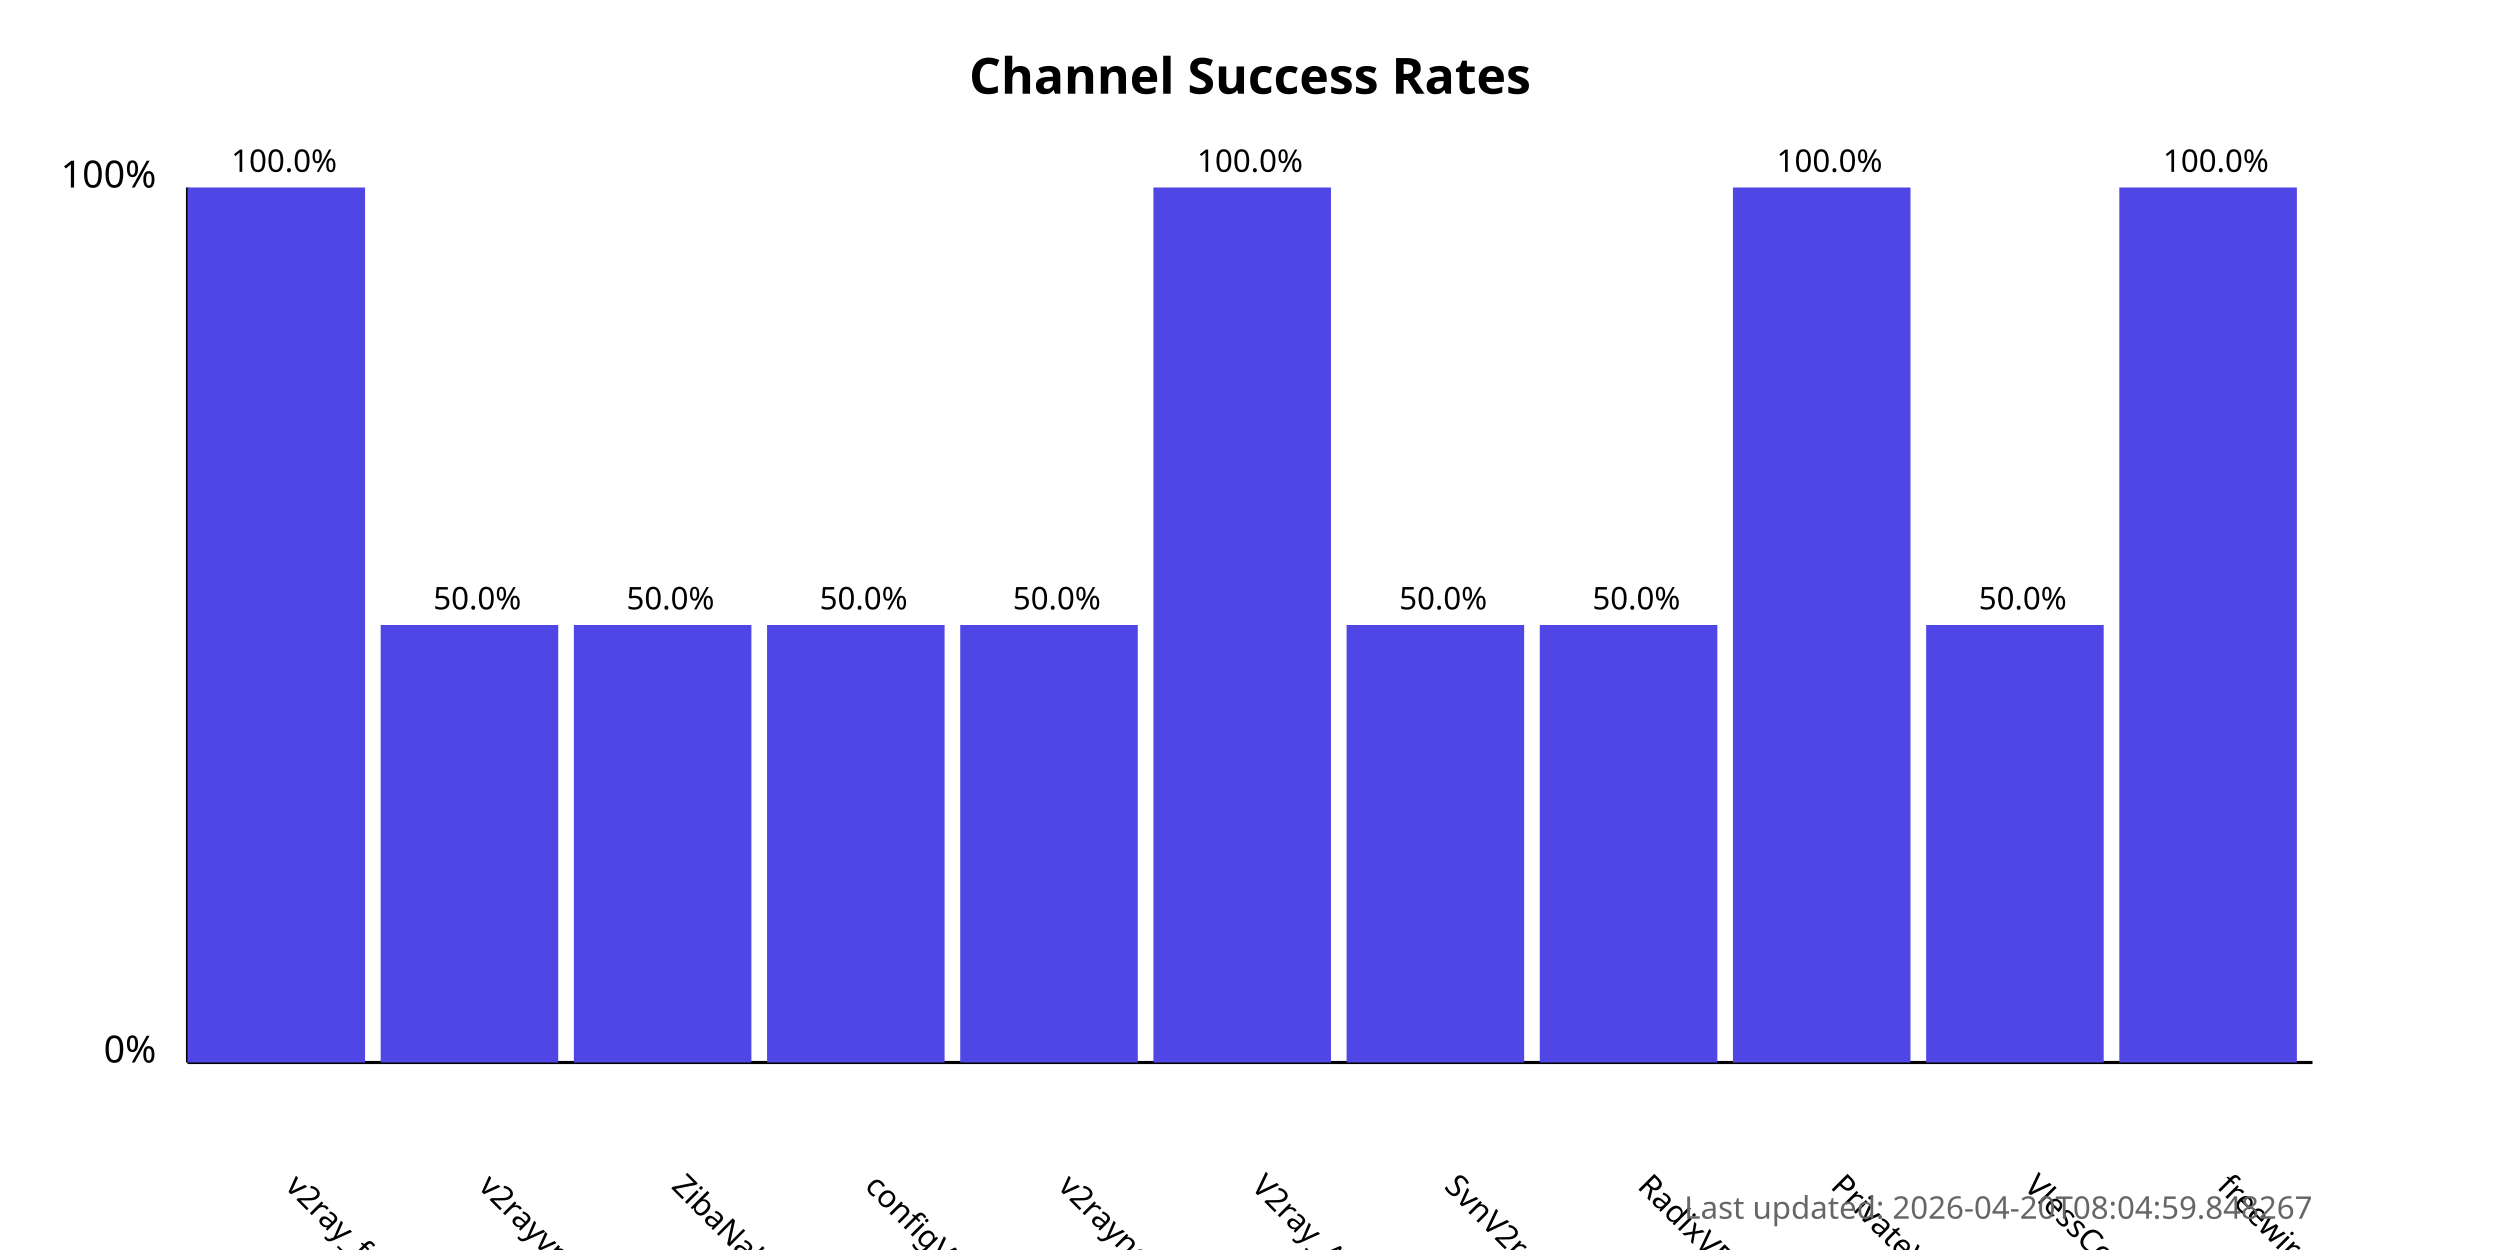
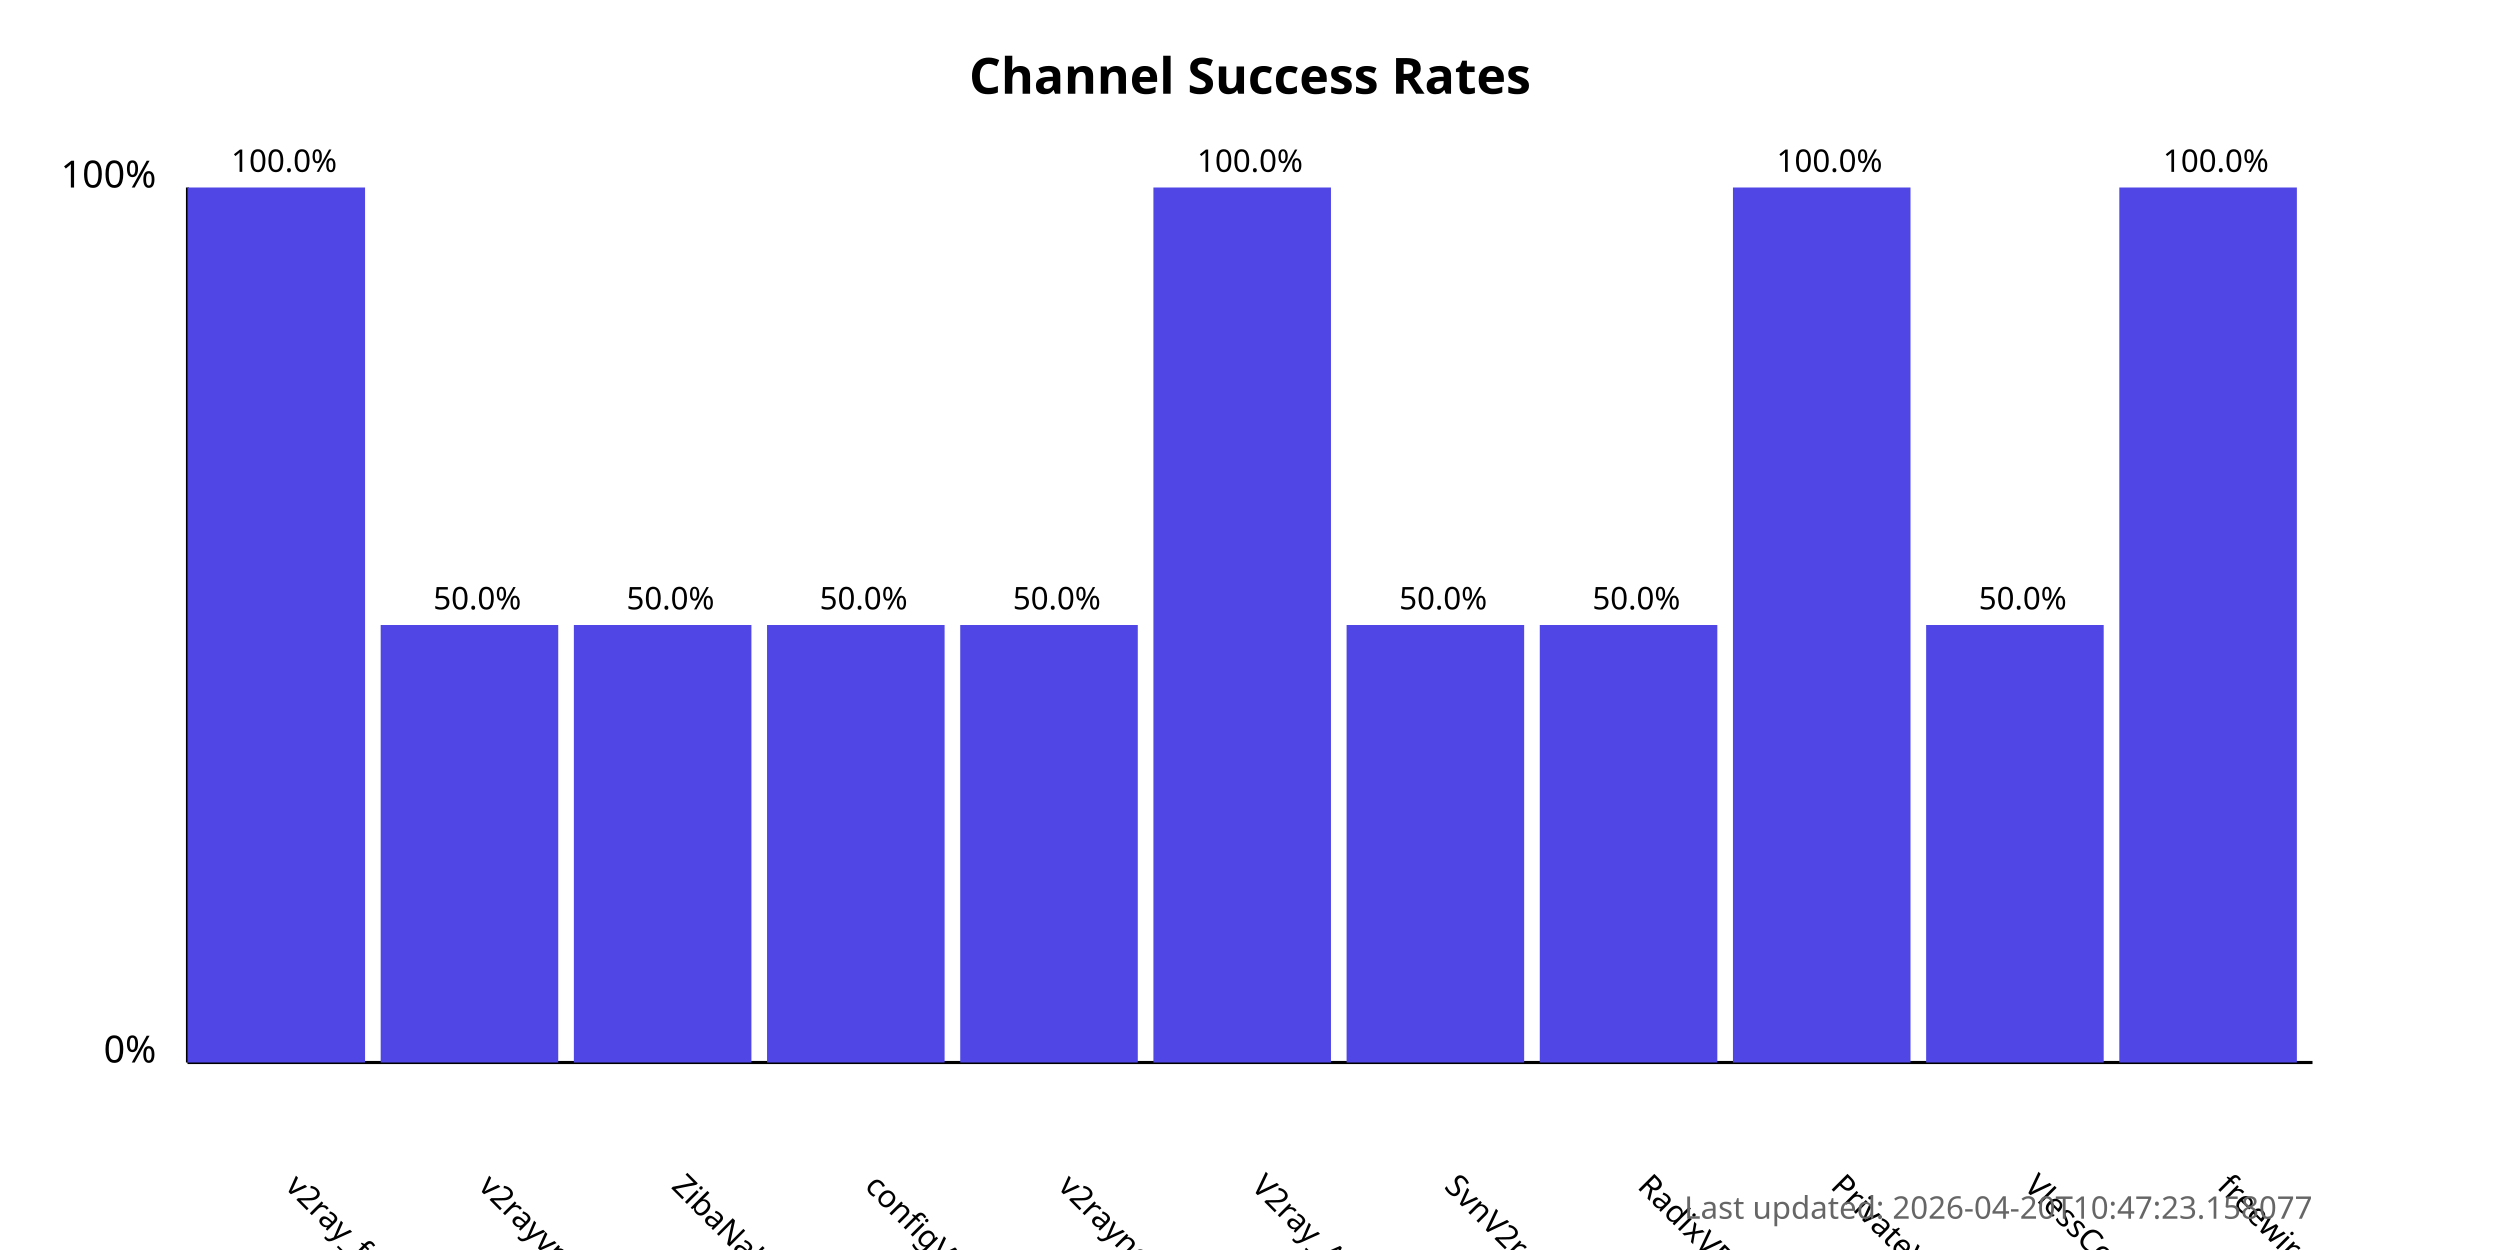
<svg xmlns="http://www.w3.org/2000/svg" width="800" height="400">
  <style>
            .chart-title { font: bold 16px sans-serif; }
            .axis-label { font: 12px sans-serif; }
            .tick-label { font: 10px sans-serif; }
            .bar { fill: #4f46e5; }
            .bar:hover { fill: #6366f1; }
            .timestamp { font: 10px sans-serif; fill: #666; }
        </style>
  <text x="400.0" y="30" text-anchor="middle" class="chart-title">
            Channel Success Rates
        </text>
  <line x1="60" y1="340" x2="60" y2="60" stroke="black" stroke-width="1" />
  <line x1="60" y1="340" x2="740" y2="340" stroke="black" stroke-width="1" />
  <text x="50" y="340" text-anchor="end" class="axis-label">0%</text>
  <text x="50" y="60" text-anchor="end" class="axis-label">100%</text>
  <g>
    <rect x="60" y="60.0" width="56.818" height="280.0" class="bar" />
    <text x="90.909" y="380" transform="rotate(45, 90.90909, 380)" text-anchor="start" class="tick-label">
                v2ray_free_conf
            </text>
    <text x="90.909" y="55.0" text-anchor="middle" class="tick-label">
                100.0%
            </text>
  </g>
  <g>
    <rect x="121.818" y="200.0" width="56.818" height="140.0" class="bar" />
    <text x="152.727" y="380" transform="rotate(45, 152.7273, 380)" text-anchor="start" class="tick-label">
                v2rayvpno
            </text>
    <text x="152.727" y="195.0" text-anchor="middle" class="tick-label">
                50.0%
            </text>
  </g>
  <g>
    <rect x="183.636" y="200.0" width="56.818" height="140.0" class="bar" />
    <text x="214.545" y="380" transform="rotate(45, 214.5455, 380)" text-anchor="start" class="tick-label">
                ZibaNabz
            </text>
    <text x="214.545" y="195.0" text-anchor="middle" class="tick-label">
                50.0%
            </text>
  </g>
  <g>
    <rect x="245.455" y="200.0" width="56.818" height="140.0" class="bar" />
    <text x="276.364" y="380" transform="rotate(45, 276.3636, 380)" text-anchor="start" class="tick-label">
                configV2rayForFree
            </text>
    <text x="276.364" y="195.0" text-anchor="middle" class="tick-label">
                50.0%
            </text>
  </g>
  <g>
    <rect x="307.273" y="200.0" width="56.818" height="140.0" class="bar" />
    <text x="338.182" y="380" transform="rotate(45, 338.1818, 380)" text-anchor="start" class="tick-label">
                v2rayngvpn
            </text>
    <text x="338.182" y="195.0" text-anchor="middle" class="tick-label">
                50.0%
            </text>
  </g>
  <g>
    <rect x="369.091" y="60.0" width="56.818" height="280.0" class="bar" />
    <text x="400.0" y="380" transform="rotate(45, 400.0, 380)" text-anchor="start" class="tick-label">
                V2ray_Alpha
            </text>
    <text x="400.0" y="55.0" text-anchor="middle" class="tick-label">
                100.0%
            </text>
  </g>
  <g>
    <rect x="430.909" y="200.0" width="56.818" height="140.0" class="bar" />
    <text x="461.818" y="380" transform="rotate(45, 461.8182, 380)" text-anchor="start" class="tick-label">
                SvnV2ray
            </text>
    <text x="461.818" y="195.0" text-anchor="middle" class="tick-label">
                50.0%
            </text>
  </g>
  <g>
    <rect x="492.727" y="200.0" width="56.818" height="140.0" class="bar" />
    <text x="523.636" y="380" transform="rotate(45, 523.6364, 380)" text-anchor="start" class="tick-label">
                RadixVPN
            </text>
    <text x="523.636" y="195.0" text-anchor="middle" class="tick-label">
                50.0%
            </text>
  </g>
  <g>
    <rect x="554.545" y="60.0" width="56.818" height="280.0" class="bar" />
    <text x="585.455" y="380" transform="rotate(45, 585.4545, 380)" text-anchor="start" class="tick-label">
                PrivateVPNs
            </text>
    <text x="585.455" y="55.0" text-anchor="middle" class="tick-label">
                100.0%
            </text>
  </g>
  <g>
    <rect x="616.364" y="200.0" width="56.818" height="140.0" class="bar" />
    <text x="647.273" y="380" transform="rotate(45, 647.2727, 380)" text-anchor="start" class="tick-label">
                VlessConfig
            </text>
    <text x="647.273" y="195.0" text-anchor="middle" class="tick-label">
                50.0%
            </text>
  </g>
  <g>
    <rect x="678.182" y="60.0" width="56.818" height="280.0" class="bar" />
    <text x="709.091" y="380" transform="rotate(45, 709.0909, 380)" text-anchor="start" class="tick-label">
                freewireguard
            </text>
    <text x="709.091" y="55.0" text-anchor="middle" class="tick-label">
                100.0%
            </text>
  </g>
  <text x="740" y="390" text-anchor="end" class="timestamp">
-             Last updated: 2026-04-20T08:04:59.848267
+             Last updated: 2026-04-20T10:47:23.158077
        </text>
</svg>
